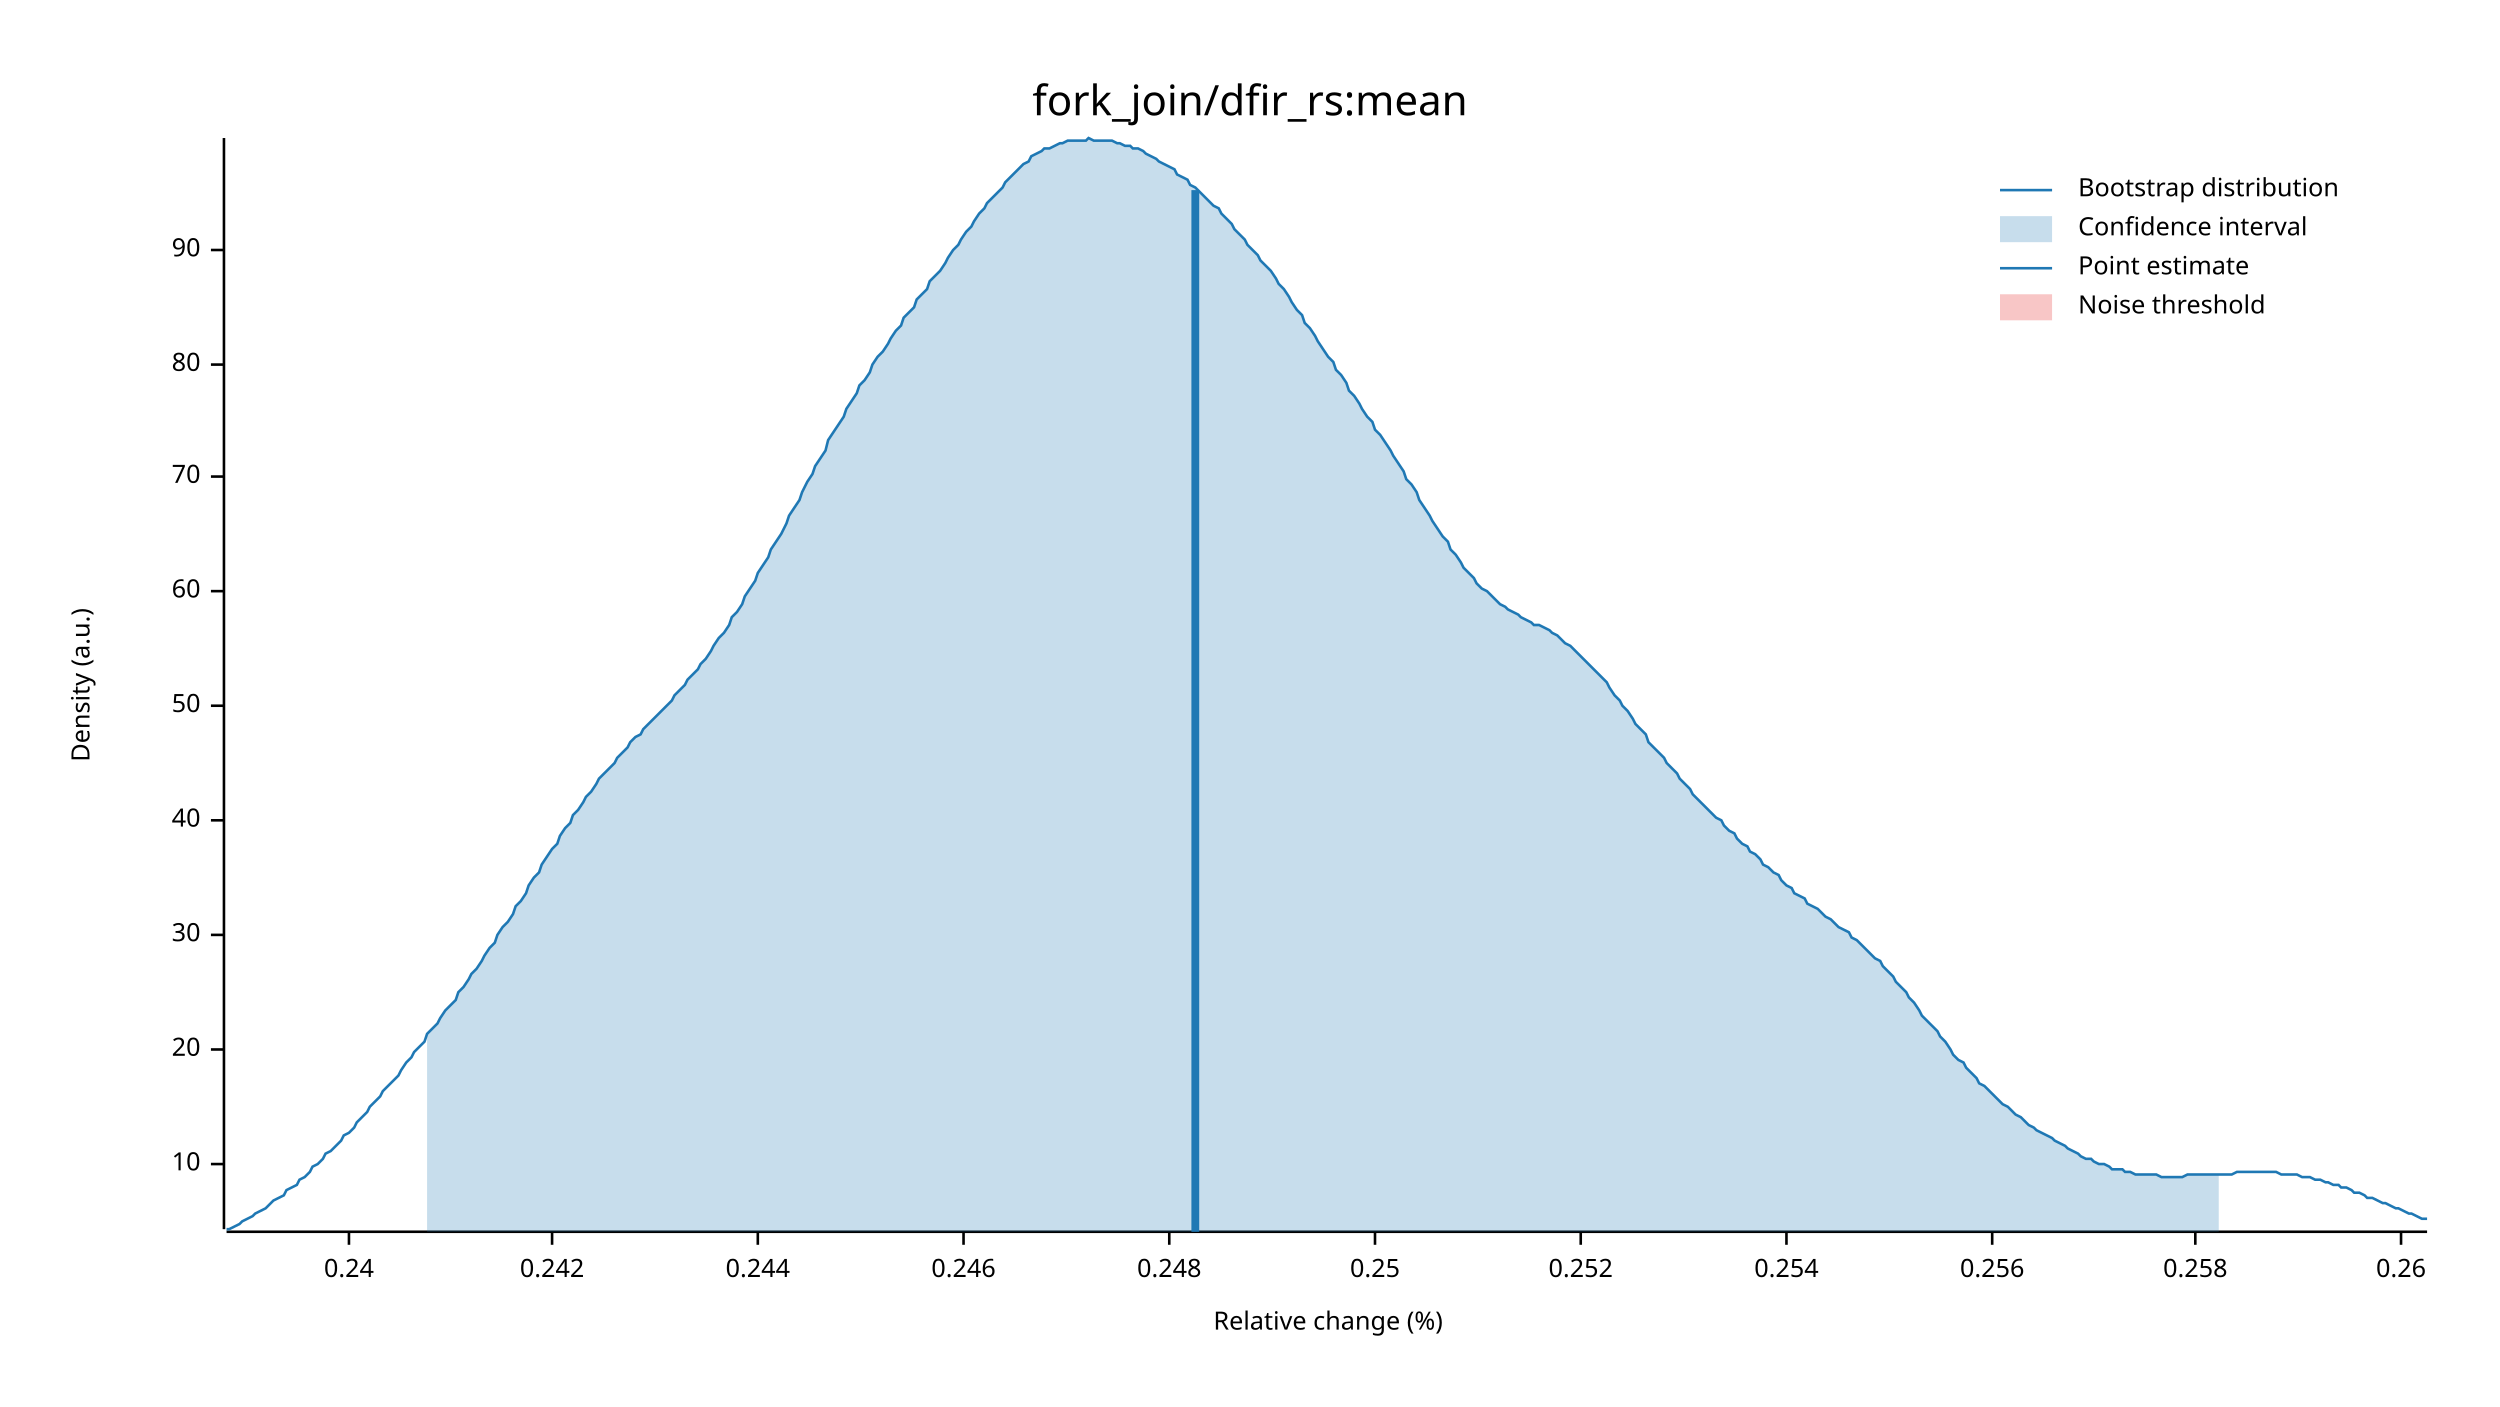
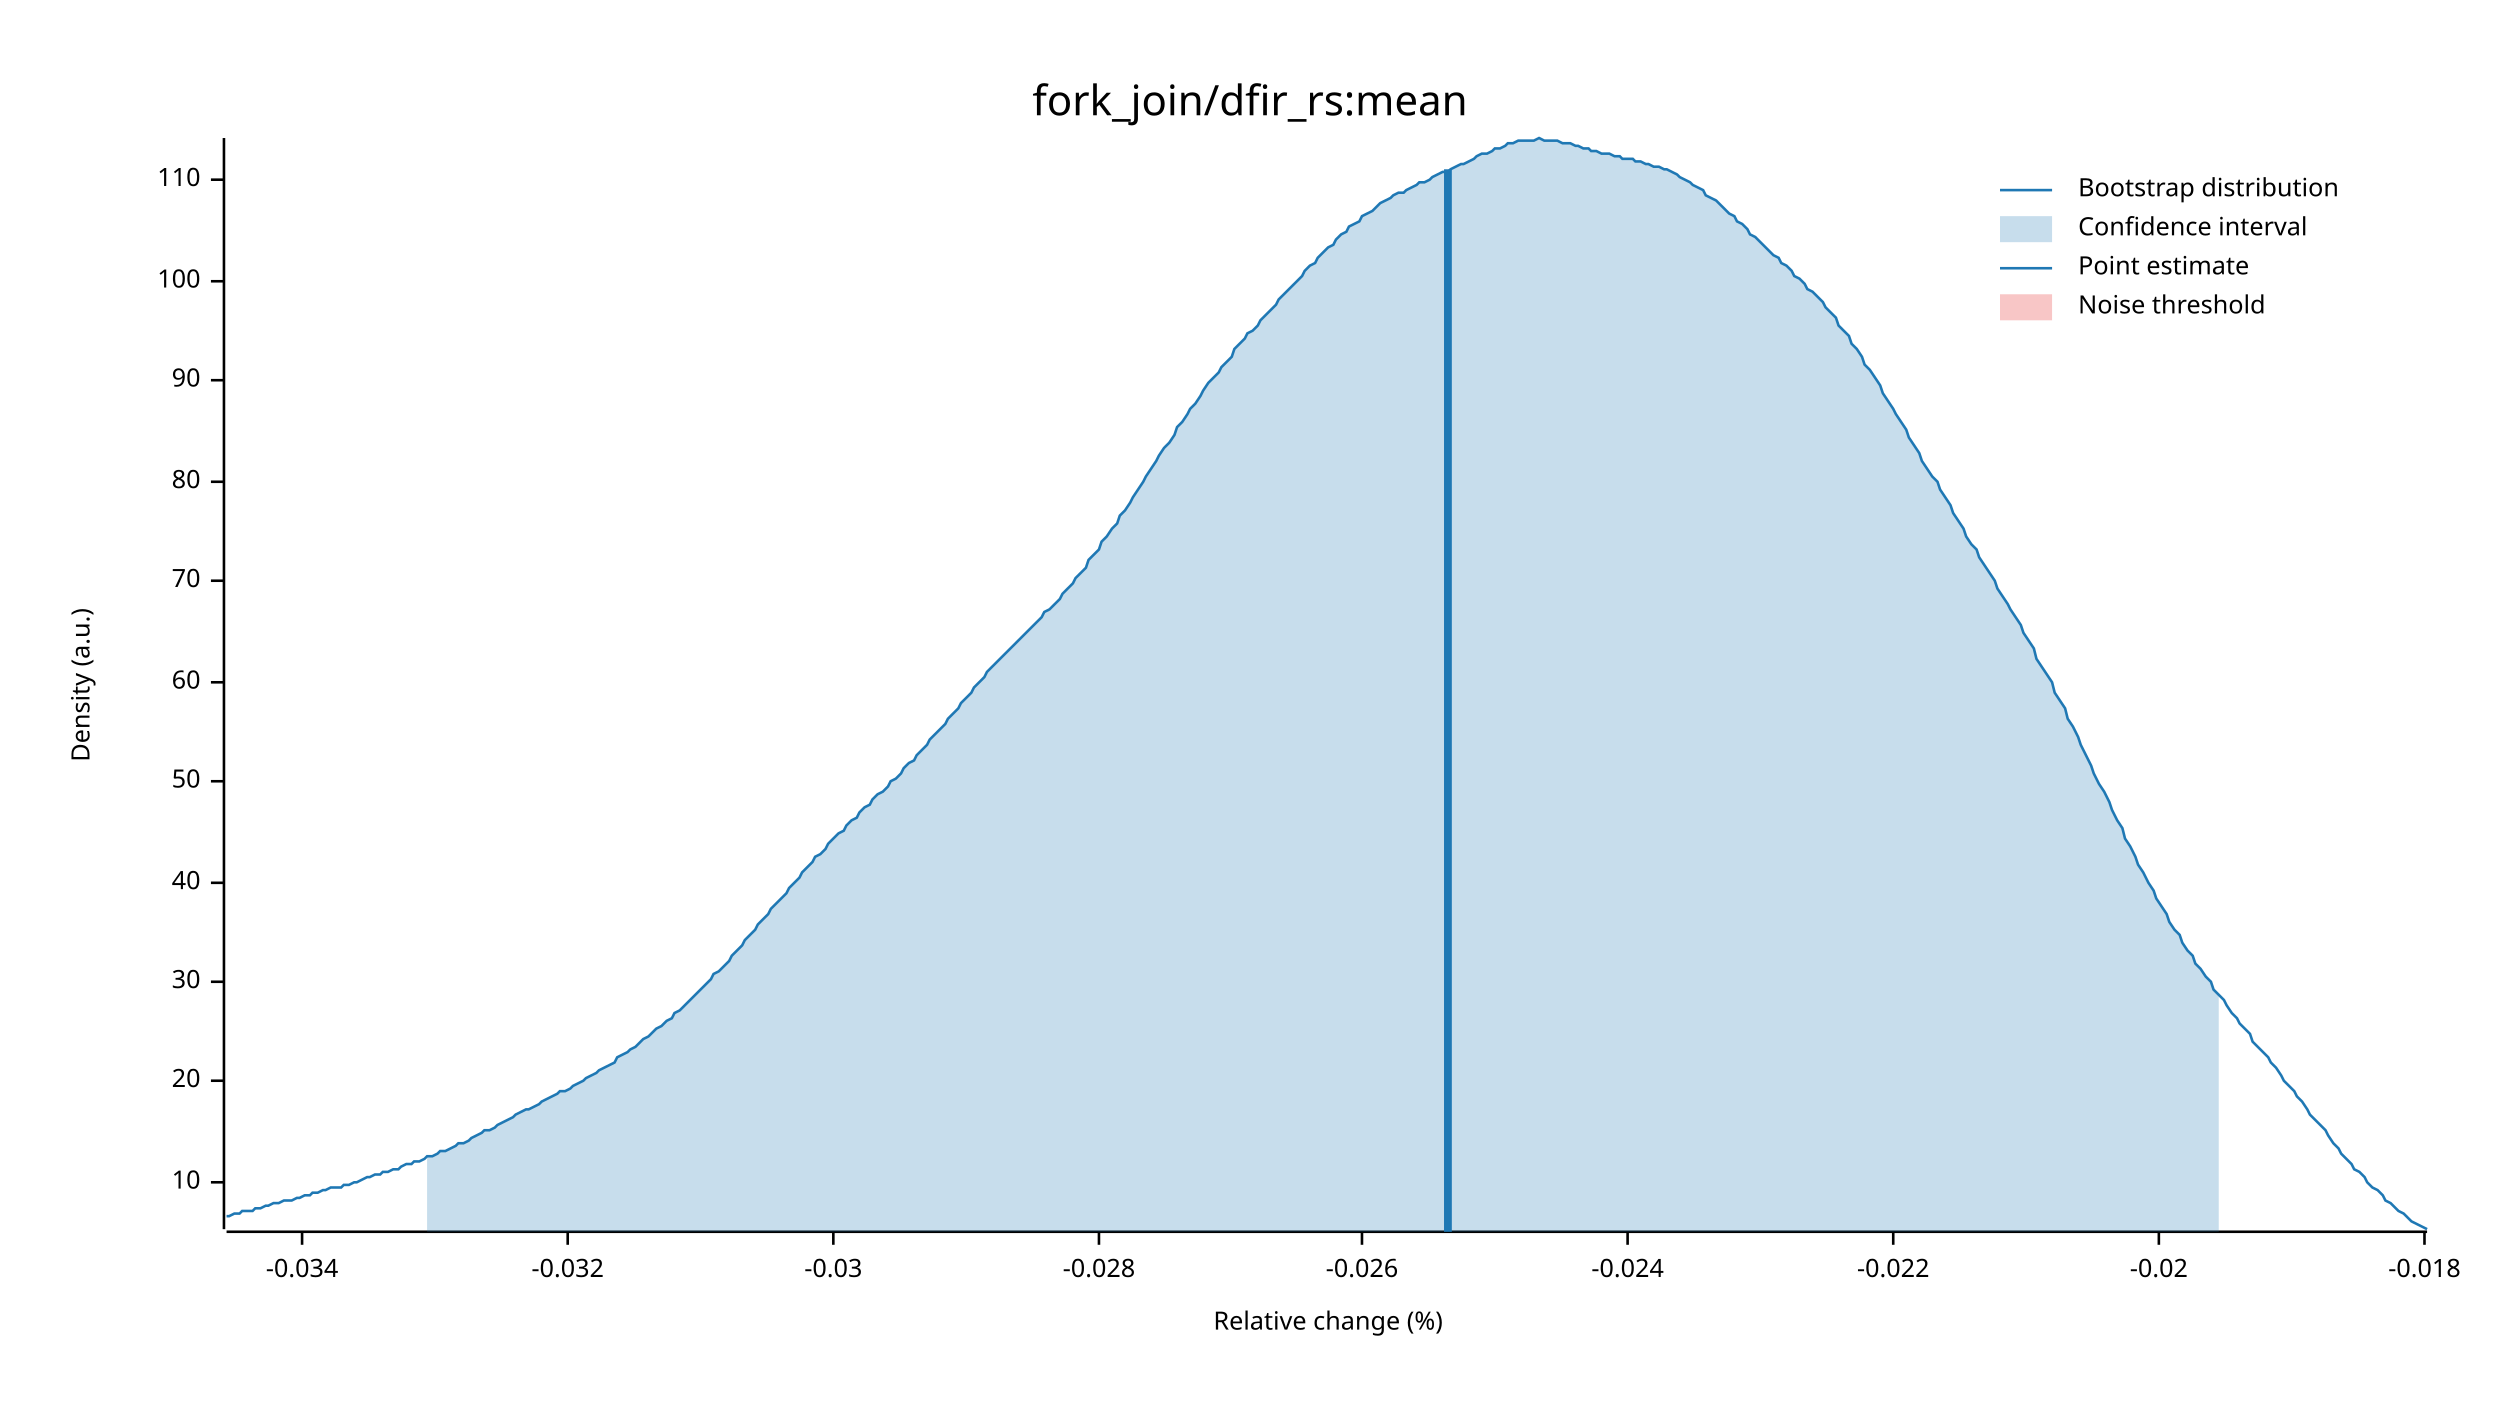
<svg xmlns="http://www.w3.org/2000/svg" width="960" height="540" viewBox="0 0 960 540">
  <text x="480" y="32" dy="0.76em" text-anchor="middle" font-family="sans-serif" font-size="16.129" opacity="1" fill="#000000">
fork_join/dfir_rs:mean
</text>
  <text x="27" y="263" dy="0.76em" text-anchor="middle" font-family="sans-serif" font-size="9.677" opacity="1" fill="#000000" transform="rotate(270, 27, 263)">
Density (a.u.)
</text>
  <text x="510" y="513" dy="-0.5ex" text-anchor="middle" font-family="sans-serif" font-size="9.677" opacity="1" fill="#000000">
Relative change (%)
</text>
  <polyline fill="none" opacity="1" stroke="#000000" stroke-width="1" points="86,53 86,472 " />
-   <text x="77" y="447" dy="0.5ex" text-anchor="end" font-family="sans-serif" font-size="9.677" opacity="1" fill="#000000">
+   <text x="77" y="454" dy="0.5ex" text-anchor="end" font-family="sans-serif" font-size="9.677" opacity="1" fill="#000000">
10
</text>
-   <polyline fill="none" opacity="1" stroke="#000000" stroke-width="1" points="81,447 86,447 " />
-   <text x="77" y="403" dy="0.5ex" text-anchor="end" font-family="sans-serif" font-size="9.677" opacity="1" fill="#000000">
+   <polyline fill="none" opacity="1" stroke="#000000" stroke-width="1" points="81,454 86,454 " />
+   <text x="77" y="415" dy="0.5ex" text-anchor="end" font-family="sans-serif" font-size="9.677" opacity="1" fill="#000000">
20
</text>
-   <polyline fill="none" opacity="1" stroke="#000000" stroke-width="1" points="81,403 86,403 " />
-   <text x="77" y="359" dy="0.5ex" text-anchor="end" font-family="sans-serif" font-size="9.677" opacity="1" fill="#000000">
+   <polyline fill="none" opacity="1" stroke="#000000" stroke-width="1" points="81,415 86,415 " />
+   <text x="77" y="377" dy="0.5ex" text-anchor="end" font-family="sans-serif" font-size="9.677" opacity="1" fill="#000000">
30
</text>
-   <polyline fill="none" opacity="1" stroke="#000000" stroke-width="1" points="81,359 86,359 " />
-   <text x="77" y="315" dy="0.5ex" text-anchor="end" font-family="sans-serif" font-size="9.677" opacity="1" fill="#000000">
+   <polyline fill="none" opacity="1" stroke="#000000" stroke-width="1" points="81,377 86,377 " />
+   <text x="77" y="339" dy="0.5ex" text-anchor="end" font-family="sans-serif" font-size="9.677" opacity="1" fill="#000000">
40
</text>
-   <polyline fill="none" opacity="1" stroke="#000000" stroke-width="1" points="81,315 86,315 " />
-   <text x="77" y="271" dy="0.5ex" text-anchor="end" font-family="sans-serif" font-size="9.677" opacity="1" fill="#000000">
+   <polyline fill="none" opacity="1" stroke="#000000" stroke-width="1" points="81,339 86,339 " />
+   <text x="77" y="300" dy="0.5ex" text-anchor="end" font-family="sans-serif" font-size="9.677" opacity="1" fill="#000000">
50
</text>
-   <polyline fill="none" opacity="1" stroke="#000000" stroke-width="1" points="81,271 86,271 " />
-   <text x="77" y="227" dy="0.5ex" text-anchor="end" font-family="sans-serif" font-size="9.677" opacity="1" fill="#000000">
+   <polyline fill="none" opacity="1" stroke="#000000" stroke-width="1" points="81,300 86,300 " />
+   <text x="77" y="262" dy="0.5ex" text-anchor="end" font-family="sans-serif" font-size="9.677" opacity="1" fill="#000000">
60
</text>
-   <polyline fill="none" opacity="1" stroke="#000000" stroke-width="1" points="81,227 86,227 " />
-   <text x="77" y="183" dy="0.5ex" text-anchor="end" font-family="sans-serif" font-size="9.677" opacity="1" fill="#000000">
+   <polyline fill="none" opacity="1" stroke="#000000" stroke-width="1" points="81,262 86,262 " />
+   <text x="77" y="223" dy="0.5ex" text-anchor="end" font-family="sans-serif" font-size="9.677" opacity="1" fill="#000000">
70
</text>
-   <polyline fill="none" opacity="1" stroke="#000000" stroke-width="1" points="81,183 86,183 " />
-   <text x="77" y="140" dy="0.5ex" text-anchor="end" font-family="sans-serif" font-size="9.677" opacity="1" fill="#000000">
+   <polyline fill="none" opacity="1" stroke="#000000" stroke-width="1" points="81,223 86,223 " />
+   <text x="77" y="185" dy="0.5ex" text-anchor="end" font-family="sans-serif" font-size="9.677" opacity="1" fill="#000000">
80
</text>
-   <polyline fill="none" opacity="1" stroke="#000000" stroke-width="1" points="81,140 86,140 " />
-   <text x="77" y="96" dy="0.5ex" text-anchor="end" font-family="sans-serif" font-size="9.677" opacity="1" fill="#000000">
+   <polyline fill="none" opacity="1" stroke="#000000" stroke-width="1" points="81,185 86,185 " />
+   <text x="77" y="146" dy="0.5ex" text-anchor="end" font-family="sans-serif" font-size="9.677" opacity="1" fill="#000000">
90
</text>
-   <polyline fill="none" opacity="1" stroke="#000000" stroke-width="1" points="81,96 86,96 " />
+   <polyline fill="none" opacity="1" stroke="#000000" stroke-width="1" points="81,146 86,146 " />
+   <text x="77" y="108" dy="0.5ex" text-anchor="end" font-family="sans-serif" font-size="9.677" opacity="1" fill="#000000">
+ 100
+ </text>
+   <polyline fill="none" opacity="1" stroke="#000000" stroke-width="1" points="81,108 86,108 " />
+   <text x="77" y="69" dy="0.5ex" text-anchor="end" font-family="sans-serif" font-size="9.677" opacity="1" fill="#000000">
+ 110
+ </text>
+   <polyline fill="none" opacity="1" stroke="#000000" stroke-width="1" points="81,69 86,69 " />
  <polyline fill="none" opacity="1" stroke="#000000" stroke-width="1" points="87,473 932,473 " />
-   <text x="134" y="483" dy="0.76em" text-anchor="middle" font-family="sans-serif" font-size="9.677" opacity="1" fill="#000000">
- 0.24
+   <text x="116" y="483" dy="0.76em" text-anchor="middle" font-family="sans-serif" font-size="9.677" opacity="1" fill="#000000">
+ -0.034
</text>
-   <polyline fill="none" opacity="1" stroke="#000000" stroke-width="1" points="134,473 134,478 " />
-   <text x="212" y="483" dy="0.76em" text-anchor="middle" font-family="sans-serif" font-size="9.677" opacity="1" fill="#000000">
- 0.242
+   <polyline fill="none" opacity="1" stroke="#000000" stroke-width="1" points="116,473 116,478 " />
+   <text x="218" y="483" dy="0.76em" text-anchor="middle" font-family="sans-serif" font-size="9.677" opacity="1" fill="#000000">
+ -0.032
</text>
-   <polyline fill="none" opacity="1" stroke="#000000" stroke-width="1" points="212,473 212,478 " />
-   <text x="291" y="483" dy="0.76em" text-anchor="middle" font-family="sans-serif" font-size="9.677" opacity="1" fill="#000000">
- 0.244
+   <polyline fill="none" opacity="1" stroke="#000000" stroke-width="1" points="218,473 218,478 " />
+   <text x="320" y="483" dy="0.76em" text-anchor="middle" font-family="sans-serif" font-size="9.677" opacity="1" fill="#000000">
+ -0.03
</text>
-   <polyline fill="none" opacity="1" stroke="#000000" stroke-width="1" points="291,473 291,478 " />
-   <text x="370" y="483" dy="0.76em" text-anchor="middle" font-family="sans-serif" font-size="9.677" opacity="1" fill="#000000">
- 0.246
+   <polyline fill="none" opacity="1" stroke="#000000" stroke-width="1" points="320,473 320,478 " />
+   <text x="422" y="483" dy="0.76em" text-anchor="middle" font-family="sans-serif" font-size="9.677" opacity="1" fill="#000000">
+ -0.028
</text>
-   <polyline fill="none" opacity="1" stroke="#000000" stroke-width="1" points="370,473 370,478 " />
-   <text x="449" y="483" dy="0.76em" text-anchor="middle" font-family="sans-serif" font-size="9.677" opacity="1" fill="#000000">
- 0.248
+   <polyline fill="none" opacity="1" stroke="#000000" stroke-width="1" points="422,473 422,478 " />
+   <text x="523" y="483" dy="0.76em" text-anchor="middle" font-family="sans-serif" font-size="9.677" opacity="1" fill="#000000">
+ -0.026
</text>
-   <polyline fill="none" opacity="1" stroke="#000000" stroke-width="1" points="449,473 449,478 " />
-   <text x="528" y="483" dy="0.76em" text-anchor="middle" font-family="sans-serif" font-size="9.677" opacity="1" fill="#000000">
- 0.25
+   <polyline fill="none" opacity="1" stroke="#000000" stroke-width="1" points="523,473 523,478 " />
+   <text x="625" y="483" dy="0.76em" text-anchor="middle" font-family="sans-serif" font-size="9.677" opacity="1" fill="#000000">
+ -0.024
</text>
-   <polyline fill="none" opacity="1" stroke="#000000" stroke-width="1" points="528,473 528,478 " />
-   <text x="607" y="483" dy="0.76em" text-anchor="middle" font-family="sans-serif" font-size="9.677" opacity="1" fill="#000000">
- 0.252
+   <polyline fill="none" opacity="1" stroke="#000000" stroke-width="1" points="625,473 625,478 " />
+   <text x="727" y="483" dy="0.76em" text-anchor="middle" font-family="sans-serif" font-size="9.677" opacity="1" fill="#000000">
+ -0.022
</text>
-   <polyline fill="none" opacity="1" stroke="#000000" stroke-width="1" points="607,473 607,478 " />
-   <text x="686" y="483" dy="0.76em" text-anchor="middle" font-family="sans-serif" font-size="9.677" opacity="1" fill="#000000">
- 0.254
+   <polyline fill="none" opacity="1" stroke="#000000" stroke-width="1" points="727,473 727,478 " />
+   <text x="829" y="483" dy="0.76em" text-anchor="middle" font-family="sans-serif" font-size="9.677" opacity="1" fill="#000000">
+ -0.02
</text>
-   <polyline fill="none" opacity="1" stroke="#000000" stroke-width="1" points="686,473 686,478 " />
-   <text x="765" y="483" dy="0.76em" text-anchor="middle" font-family="sans-serif" font-size="9.677" opacity="1" fill="#000000">
- 0.256
+   <polyline fill="none" opacity="1" stroke="#000000" stroke-width="1" points="829,473 829,478 " />
+   <text x="931" y="483" dy="0.76em" text-anchor="middle" font-family="sans-serif" font-size="9.677" opacity="1" fill="#000000">
+ -0.018
</text>
-   <polyline fill="none" opacity="1" stroke="#000000" stroke-width="1" points="765,473 765,478 " />
-   <text x="843" y="483" dy="0.76em" text-anchor="middle" font-family="sans-serif" font-size="9.677" opacity="1" fill="#000000">
- 0.258
- </text>
-   <polyline fill="none" opacity="1" stroke="#000000" stroke-width="1" points="843,473 843,478 " />
-   <text x="922" y="483" dy="0.76em" text-anchor="middle" font-family="sans-serif" font-size="9.677" opacity="1" fill="#000000">
- 0.26
- </text>
-   <polyline fill="none" opacity="1" stroke="#000000" stroke-width="1" points="922,473 922,478 " />
-   <polyline fill="none" opacity="1" stroke="#1F78B4" stroke-width="1" points="87,472 88,472 90,471 92,470 93,469 95,468 97,467 98,466 100,465 102,464 103,463 105,461 107,460 109,459 110,457 112,456 114,455 115,453 117,452 119,450 120,448 122,447 124,445 125,443 127,442 129,440 131,438 132,436 134,435 136,433 137,431 139,429 141,427 142,425 144,423 146,421 147,419 149,417 151,415 153,413 154,411 156,408 158,406 159,404 161,402 163,400 164,397 166,395 168,393 169,391 171,388 173,386 175,384 176,381 178,379 180,376 181,374 183,372 185,369 186,367 188,364 190,362 191,359 193,356 195,354 197,351 198,348 200,346 202,343 203,340 205,337 207,335 208,332 210,329 212,326 214,324 215,321 217,318 219,316 220,313 222,311 224,308 225,306 227,304 229,301 230,299 232,297 234,295 236,293 237,291 239,289 241,287 242,285 244,283 246,282 247,280 249,278 251,276 252,275 254,273 256,271 258,269 259,267 261,265 263,263 264,261 266,259 268,257 269,255 271,253 273,250 274,248 276,245 278,243 280,240 281,237 283,235 285,232 286,229 288,226 290,223 291,220 293,217 295,214 296,211 298,208 300,205 302,201 303,198 305,195 307,192 308,189 310,185 312,182 313,179 315,176 317,173 318,169 320,166 322,163 324,160 325,157 327,154 329,151 330,148 332,146 334,143 335,140 337,137 339,135 341,132 342,130 344,127 346,125 347,122 349,120 351,118 352,115 354,113 356,111 357,108 359,106 361,104 363,101 364,99 366,96 368,94 369,92 371,89 373,87 374,85 376,82 378,80 379,78 381,76 383,74 385,72 386,70 388,68 390,66 391,65 393,63 395,62 396,60 398,59 400,58 401,57 403,57 405,56 407,55 408,55 410,54 412,54 413,54 415,54 417,54 418,53 420,54 422,54 423,54 425,54 427,54 429,55 430,55 432,56 434,56 435,57 437,57 439,58 440,59 442,60 444,61 445,62 447,63 449,64 451,65 452,67 454,68 456,69 457,71 459,72 461,74 462,75 464,77 466,79 468,80 469,82 471,84 473,86 474,88 476,90 478,92 479,94 481,96 483,98 484,100 486,102 488,104 490,107 491,109 493,111 495,114 496,116 498,119 500,121 501,124 503,126 505,129 506,131 508,134 510,137 512,139 513,142 515,144 517,147 518,150 520,152 522,155 523,157 525,160 527,162 528,165 530,167 532,170 534,173 535,175 537,178 539,181 540,184 542,186 544,189 545,192 547,195 549,198 550,200 552,203 554,206 556,208 557,211 559,213 561,216 562,218 564,220 566,222 567,224 569,226 571,227 573,229 574,230 576,232 578,233 579,234 581,235 583,236 584,237 586,238 588,239 589,240 591,240 593,241 595,242 596,243 598,244 600,246 601,247 603,248 605,250 606,251 608,253 610,255 611,256 613,258 615,260 617,262 618,264 620,267 622,269 623,271 625,273 627,276 628,278 630,280 632,282 633,285 635,287 637,289 639,291 640,293 642,295 644,297 645,299 647,301 649,303 650,305 652,307 654,309 655,310 657,312 659,314 661,315 662,317 664,319 666,320 667,322 669,324 671,325 672,327 674,328 676,330 677,332 679,333 681,335 683,336 684,338 686,340 688,341 689,343 691,344 693,345 694,347 696,348 698,349 700,351 701,352 703,353 705,355 706,356 708,357 710,358 711,360 713,361 715,363 716,364 718,366 720,368 722,369 723,371 725,373 727,375 728,377 730,379 732,381 733,383 735,385 737,388 738,390 740,392 742,394 744,396 745,398 747,400 749,403 750,405 752,407 754,408 755,410 757,412 759,414 760,416 762,417 764,419 766,421 767,422 769,424 771,425 772,426 774,428 776,429 777,430 779,432 781,433 782,434 784,435 786,436 788,437 789,438 791,439 793,440 794,441 796,442 798,443 799,444 801,445 803,445 804,446 806,447 808,447 810,448 811,449 813,449 815,449 816,450 818,450 820,451 821,451 823,451 825,451 827,451 828,451 830,452 832,452 833,452 835,452 837,452 838,452 840,451 842,451 843,451 845,451 847,451 849,451 850,451 852,451 854,451 855,451 857,451 859,450 860,450 862,450 864,450 865,450 867,450 869,450 871,450 872,450 874,450 876,451 877,451 879,451 881,451 882,451 884,452 886,452 887,452 889,453 891,453 893,454 894,454 896,455 898,455 899,456 901,456 903,457 904,458 906,458 908,459 909,460 911,460 913,461 915,462 916,462 918,463 920,464 921,464 923,465 925,466 926,466 928,467 930,468 932,468 " />
-   <polygon opacity="0.25" fill="#1F78B4" points="164,397 166,395 168,393 169,391 171,388 173,386 175,384 176,381 178,379 180,376 181,374 183,372 185,369 186,367 188,364 190,362 191,359 193,356 195,354 197,351 198,348 200,346 202,343 203,340 205,337 207,335 208,332 210,329 212,326 214,324 215,321 217,318 219,316 220,313 222,311 224,308 225,306 227,304 229,301 230,299 232,297 234,295 236,293 237,291 239,289 241,287 242,285 244,283 246,282 247,280 249,278 251,276 252,275 254,273 256,271 258,269 259,267 261,265 263,263 264,261 266,259 268,257 269,255 271,253 273,250 274,248 276,245 278,243 280,240 281,237 283,235 285,232 286,229 288,226 290,223 291,220 293,217 295,214 296,211 298,208 300,205 302,201 303,198 305,195 307,192 308,189 310,185 312,182 313,179 315,176 317,173 318,169 320,166 322,163 324,160 325,157 327,154 329,151 330,148 332,146 334,143 335,140 337,137 339,135 341,132 342,130 344,127 346,125 347,122 349,120 351,118 352,115 354,113 356,111 357,108 359,106 361,104 363,101 364,99 366,96 368,94 369,92 371,89 373,87 374,85 376,82 378,80 379,78 381,76 383,74 385,72 386,70 388,68 390,66 391,65 393,63 395,62 396,60 398,59 400,58 401,57 403,57 405,56 407,55 408,55 410,54 412,54 413,54 415,54 417,54 418,53 420,54 422,54 423,54 425,54 427,54 429,55 430,55 432,56 434,56 435,57 437,57 439,58 440,59 442,60 444,61 445,62 447,63 449,64 451,65 452,67 454,68 456,69 457,71 459,72 461,74 462,75 464,77 466,79 468,80 469,82 471,84 473,86 474,88 476,90 478,92 479,94 481,96 483,98 484,100 486,102 488,104 490,107 491,109 493,111 495,114 496,116 498,119 500,121 501,124 503,126 505,129 506,131 508,134 510,137 512,139 513,142 515,144 517,147 518,150 520,152 522,155 523,157 525,160 527,162 528,165 530,167 532,170 534,173 535,175 537,178 539,181 540,184 542,186 544,189 545,192 547,195 549,198 550,200 552,203 554,206 556,208 557,211 559,213 561,216 562,218 564,220 566,222 567,224 569,226 571,227 573,229 574,230 576,232 578,233 579,234 581,235 583,236 584,237 586,238 588,239 589,240 591,240 593,241 595,242 596,243 598,244 600,246 601,247 603,248 605,250 606,251 608,253 610,255 611,256 613,258 615,260 617,262 618,264 620,267 622,269 623,271 625,273 627,276 628,278 630,280 632,282 633,285 635,287 637,289 639,291 640,293 642,295 644,297 645,299 647,301 649,303 650,305 652,307 654,309 655,310 657,312 659,314 661,315 662,317 664,319 666,320 667,322 669,324 671,325 672,327 674,328 676,330 677,332 679,333 681,335 683,336 684,338 686,340 688,341 689,343 691,344 693,345 694,347 696,348 698,349 700,351 701,352 703,353 705,355 706,356 708,357 710,358 711,360 713,361 715,363 716,364 718,366 720,368 722,369 723,371 725,373 727,375 728,377 730,379 732,381 733,383 735,385 737,388 738,390 740,392 742,394 744,396 745,398 747,400 749,403 750,405 752,407 754,408 755,410 757,412 759,414 760,416 762,417 764,419 766,421 767,422 769,424 771,425 772,426 774,428 776,429 777,430 779,432 781,433 782,434 784,435 786,436 788,437 789,438 791,439 793,440 794,441 796,442 798,443 799,444 801,445 803,445 804,446 806,447 808,447 810,448 811,449 813,449 815,449 816,450 818,450 820,451 821,451 823,451 825,451 827,451 828,451 830,452 832,452 833,452 835,452 837,452 838,452 840,451 842,451 843,451 845,451 847,451 849,451 850,451 852,451 852,473 164,473 " />
-   <polyline fill="none" opacity="1" stroke="#1F78B4" stroke-width="3" points="459,473 459,73 " />
+   <polyline fill="none" opacity="1" stroke="#000000" stroke-width="1" points="931,473 931,478 " />
+   <polyline fill="none" opacity="1" stroke="#1F78B4" stroke-width="1" points="87,467 88,467 90,466 92,466 93,465 95,465 97,465 98,464 100,464 102,463 103,463 105,462 107,462 109,461 110,461 112,461 114,460 115,460 117,459 119,459 120,458 122,458 124,457 125,457 127,456 129,456 131,456 132,455 134,455 136,454 137,454 139,453 141,452 142,452 144,451 146,451 147,450 149,450 151,449 153,449 154,448 156,447 158,447 159,446 161,446 163,445 164,444 166,444 168,443 169,442 171,442 173,441 175,440 176,439 178,439 180,438 181,437 183,436 185,435 186,434 188,434 190,433 191,432 193,431 195,430 197,429 198,428 200,427 202,426 203,426 205,425 207,424 208,423 210,422 212,421 214,420 215,419 217,419 219,418 220,417 222,416 224,415 225,414 227,413 229,412 230,411 232,410 234,409 236,408 237,406 239,405 241,404 242,403 244,402 246,400 247,399 249,398 251,396 252,395 254,394 256,392 258,391 259,389 261,388 263,386 264,385 266,383 268,381 269,380 271,378 273,376 274,374 276,373 278,371 280,369 281,367 283,365 285,363 286,361 288,359 290,357 291,355 293,353 295,351 296,349 298,347 300,345 302,343 303,341 305,339 307,337 308,335 310,333 312,331 313,329 315,328 317,326 318,324 320,322 322,320 324,319 325,317 327,315 329,314 330,312 332,310 334,309 335,307 337,305 339,304 341,302 342,300 344,299 346,297 347,295 349,293 351,292 352,290 354,288 356,286 357,284 359,282 361,280 363,278 364,276 366,274 368,272 369,270 371,268 373,266 374,264 376,262 378,260 379,258 381,256 383,254 385,252 386,251 388,249 390,247 391,246 393,244 395,242 396,241 398,239 400,237 401,235 403,234 405,232 407,230 408,228 410,226 412,224 413,222 415,220 417,218 418,215 420,213 422,211 423,208 425,206 427,203 429,201 430,198 432,196 434,193 435,191 437,188 439,185 440,183 442,180 444,177 445,175 447,172 449,170 451,167 452,164 454,162 456,159 457,157 459,155 461,152 462,150 464,147 466,145 468,143 469,141 471,139 473,137 474,134 476,132 478,130 479,128 481,127 483,125 484,123 486,121 488,119 490,117 491,115 493,113 495,111 496,110 498,108 500,106 501,104 503,102 505,101 506,99 508,97 510,95 512,94 513,92 515,90 517,89 518,87 520,86 522,85 523,83 525,82 527,81 528,80 530,78 532,77 534,76 535,75 537,74 539,74 540,73 542,72 544,71 545,70 547,70 549,69 550,68 552,67 554,66 556,66 557,65 559,64 561,63 562,63 564,62 566,61 567,60 569,59 571,59 573,58 574,57 576,57 578,56 579,55 581,55 583,54 584,54 586,54 588,54 589,54 591,53 593,54 595,54 596,54 598,54 600,55 601,55 603,55 605,56 606,56 608,57 610,57 611,58 613,58 615,59 617,59 618,59 620,60 622,60 623,61 625,61 627,61 628,62 630,62 632,63 633,63 635,64 637,64 639,65 640,65 642,66 644,67 645,68 647,69 649,70 650,71 652,72 654,73 655,75 657,76 659,77 661,79 662,80 664,82 666,83 667,85 669,86 671,88 672,90 674,91 676,93 677,94 679,96 681,98 683,99 684,101 686,102 688,104 689,106 691,107 693,109 694,111 696,112 698,114 700,116 701,118 703,120 705,122 706,125 708,127 710,129 711,132 713,134 715,137 716,140 718,142 720,145 722,148 723,151 725,154 727,157 728,159 730,162 732,165 733,168 735,171 737,174 738,177 740,180 742,183 744,185 745,188 747,191 749,194 750,197 752,200 754,203 755,206 757,209 759,211 760,214 762,217 764,220 766,223 767,226 769,229 771,232 772,234 774,237 776,240 777,243 779,246 781,249 782,253 784,256 786,259 788,262 789,266 791,269 793,272 794,276 796,279 798,283 799,286 801,290 803,294 804,297 806,301 808,304 810,308 811,311 813,315 815,318 816,322 818,325 820,329 821,332 823,335 825,339 827,342 828,345 830,348 832,351 833,354 835,357 837,359 838,362 840,365 842,367 843,370 845,372 847,375 849,377 850,380 852,382 854,384 855,386 857,389 859,391 860,393 862,395 864,397 865,400 867,402 869,404 871,406 872,408 874,410 876,413 877,415 879,417 881,419 882,421 884,423 886,426 887,428 889,430 891,432 893,434 894,436 896,439 898,441 899,443 901,445 903,447 904,449 906,450 908,452 909,454 911,456 913,457 915,459 916,461 918,462 920,464 921,465 923,466 925,468 926,469 928,470 930,471 932,472 " />
+   <polygon opacity="0.25" fill="#1F78B4" points="164,444 166,444 168,443 169,442 171,442 173,441 175,440 176,439 178,439 180,438 181,437 183,436 185,435 186,434 188,434 190,433 191,432 193,431 195,430 197,429 198,428 200,427 202,426 203,426 205,425 207,424 208,423 210,422 212,421 214,420 215,419 217,419 219,418 220,417 222,416 224,415 225,414 227,413 229,412 230,411 232,410 234,409 236,408 237,406 239,405 241,404 242,403 244,402 246,400 247,399 249,398 251,396 252,395 254,394 256,392 258,391 259,389 261,388 263,386 264,385 266,383 268,381 269,380 271,378 273,376 274,374 276,373 278,371 280,369 281,367 283,365 285,363 286,361 288,359 290,357 291,355 293,353 295,351 296,349 298,347 300,345 302,343 303,341 305,339 307,337 308,335 310,333 312,331 313,329 315,328 317,326 318,324 320,322 322,320 324,319 325,317 327,315 329,314 330,312 332,310 334,309 335,307 337,305 339,304 341,302 342,300 344,299 346,297 347,295 349,293 351,292 352,290 354,288 356,286 357,284 359,282 361,280 363,278 364,276 366,274 368,272 369,270 371,268 373,266 374,264 376,262 378,260 379,258 381,256 383,254 385,252 386,251 388,249 390,247 391,246 393,244 395,242 396,241 398,239 400,237 401,235 403,234 405,232 407,230 408,228 410,226 412,224 413,222 415,220 417,218 418,215 420,213 422,211 423,208 425,206 427,203 429,201 430,198 432,196 434,193 435,191 437,188 439,185 440,183 442,180 444,177 445,175 447,172 449,170 451,167 452,164 454,162 456,159 457,157 459,155 461,152 462,150 464,147 466,145 468,143 469,141 471,139 473,137 474,134 476,132 478,130 479,128 481,127 483,125 484,123 486,121 488,119 490,117 491,115 493,113 495,111 496,110 498,108 500,106 501,104 503,102 505,101 506,99 508,97 510,95 512,94 513,92 515,90 517,89 518,87 520,86 522,85 523,83 525,82 527,81 528,80 530,78 532,77 534,76 535,75 537,74 539,74 540,73 542,72 544,71 545,70 547,70 549,69 550,68 552,67 554,66 556,66 557,65 559,64 561,63 562,63 564,62 566,61 567,60 569,59 571,59 573,58 574,57 576,57 578,56 579,55 581,55 583,54 584,54 586,54 588,54 589,54 591,53 593,54 595,54 596,54 598,54 600,55 601,55 603,55 605,56 606,56 608,57 610,57 611,58 613,58 615,59 617,59 618,59 620,60 622,60 623,61 625,61 627,61 628,62 630,62 632,63 633,63 635,64 637,64 639,65 640,65 642,66 644,67 645,68 647,69 649,70 650,71 652,72 654,73 655,75 657,76 659,77 661,79 662,80 664,82 666,83 667,85 669,86 671,88 672,90 674,91 676,93 677,94 679,96 681,98 683,99 684,101 686,102 688,104 689,106 691,107 693,109 694,111 696,112 698,114 700,116 701,118 703,120 705,122 706,125 708,127 710,129 711,132 713,134 715,137 716,140 718,142 720,145 722,148 723,151 725,154 727,157 728,159 730,162 732,165 733,168 735,171 737,174 738,177 740,180 742,183 744,185 745,188 747,191 749,194 750,197 752,200 754,203 755,206 757,209 759,211 760,214 762,217 764,220 766,223 767,226 769,229 771,232 772,234 774,237 776,240 777,243 779,246 781,249 782,253 784,256 786,259 788,262 789,266 791,269 793,272 794,276 796,279 798,283 799,286 801,290 803,294 804,297 806,301 808,304 810,308 811,311 813,315 815,318 816,322 818,325 820,329 821,332 823,335 825,339 827,342 828,345 830,348 832,351 833,354 835,357 837,359 838,362 840,365 842,367 843,370 845,372 847,375 849,377 850,380 852,382 852,473 164,473 " />
+   <polyline fill="none" opacity="1" stroke="#1F78B4" stroke-width="3" points="556,473 556,65 " />
  <rect x="509" y="53" width="0" height="419" opacity="0.1" fill="#E31A1C" stroke="none" />
  <text x="798" y="68" dy="0.76em" text-anchor="start" font-family="sans-serif" font-size="9.677" opacity="1" fill="#000000">
Bootstrap distribution
</text>
  <text x="798" y="83" dy="0.76em" text-anchor="start" font-family="sans-serif" font-size="9.677" opacity="1" fill="#000000">
Confidence interval
</text>
  <text x="798" y="98" dy="0.76em" text-anchor="start" font-family="sans-serif" font-size="9.677" opacity="1" fill="#000000">
Point estimate
</text>
  <text x="798" y="113" dy="0.76em" text-anchor="start" font-family="sans-serif" font-size="9.677" opacity="1" fill="#000000">
Noise threshold
</text>
  <polyline fill="none" opacity="1" stroke="#1F78B4" stroke-width="1" points="768,73 788,73 " />
  <rect x="768" y="83" width="20" height="10" opacity="0.25" fill="#1F78B4" stroke="none" />
  <polyline fill="none" opacity="1" stroke="#1F78B4" stroke-width="1" points="768,103 788,103 " />
  <rect x="768" y="113" width="20" height="10" opacity="0.25" fill="#E31A1C" stroke="none" />
</svg>
